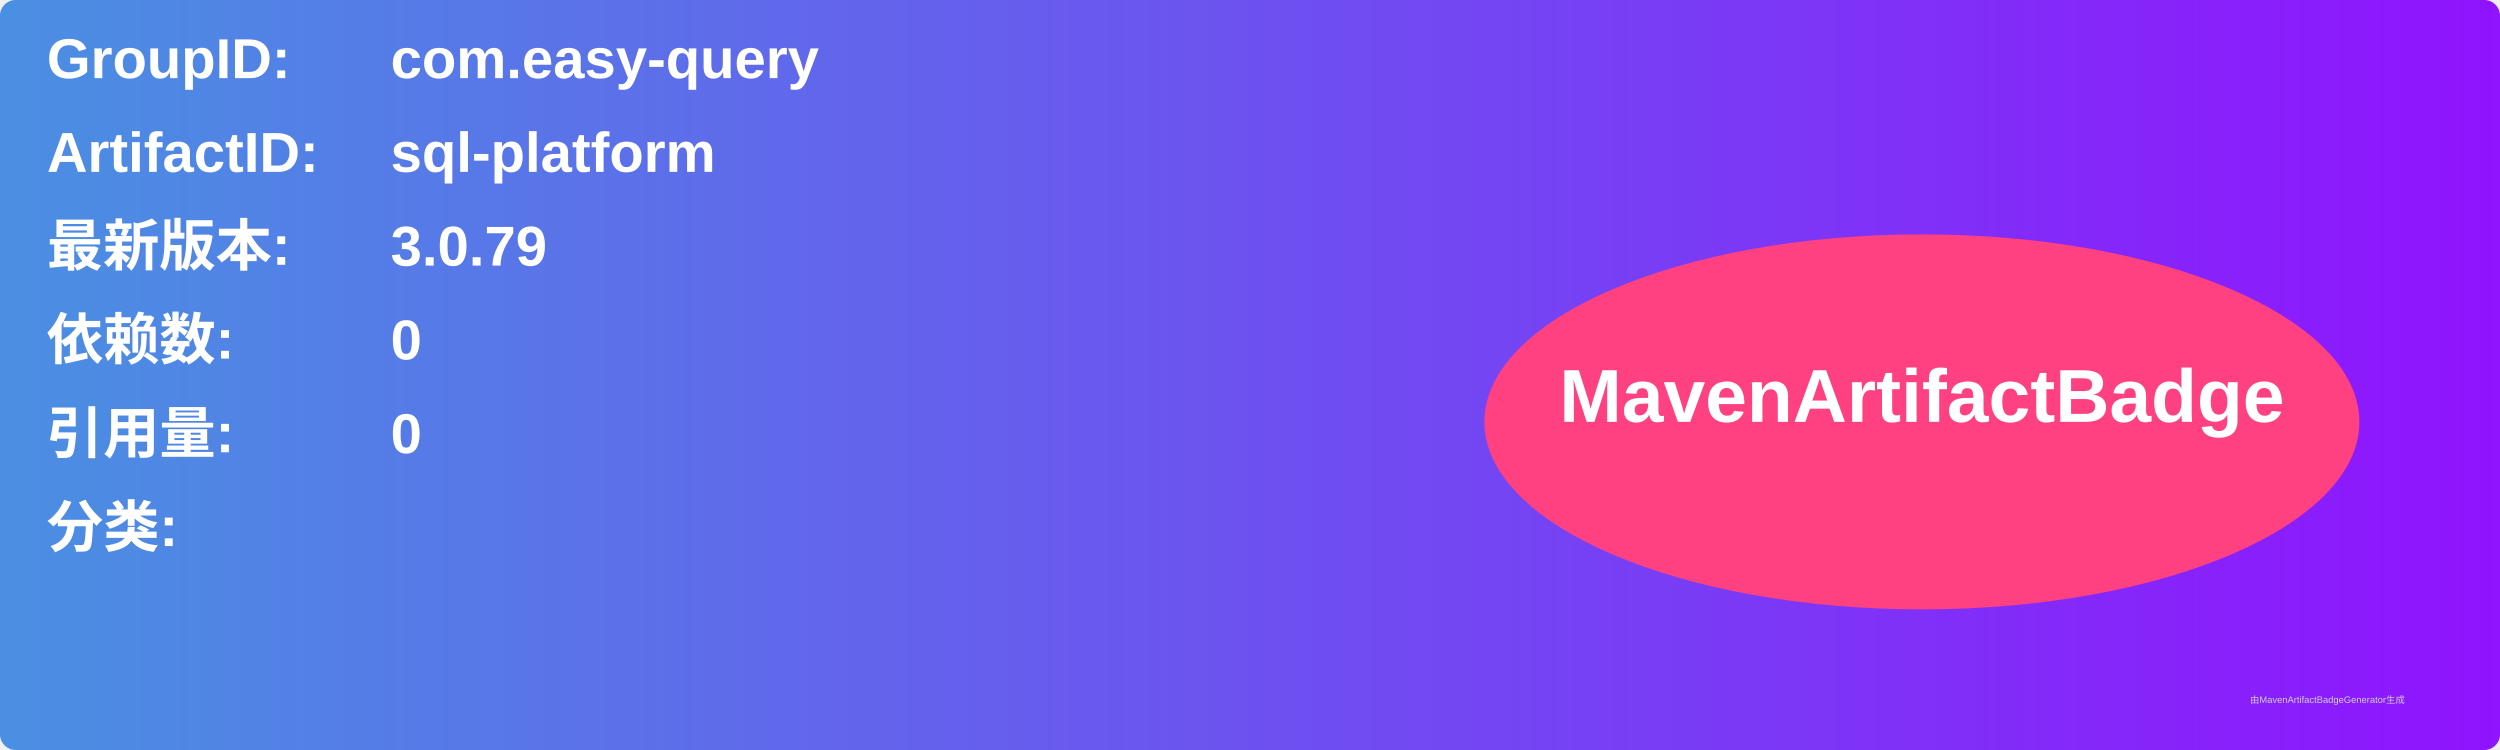
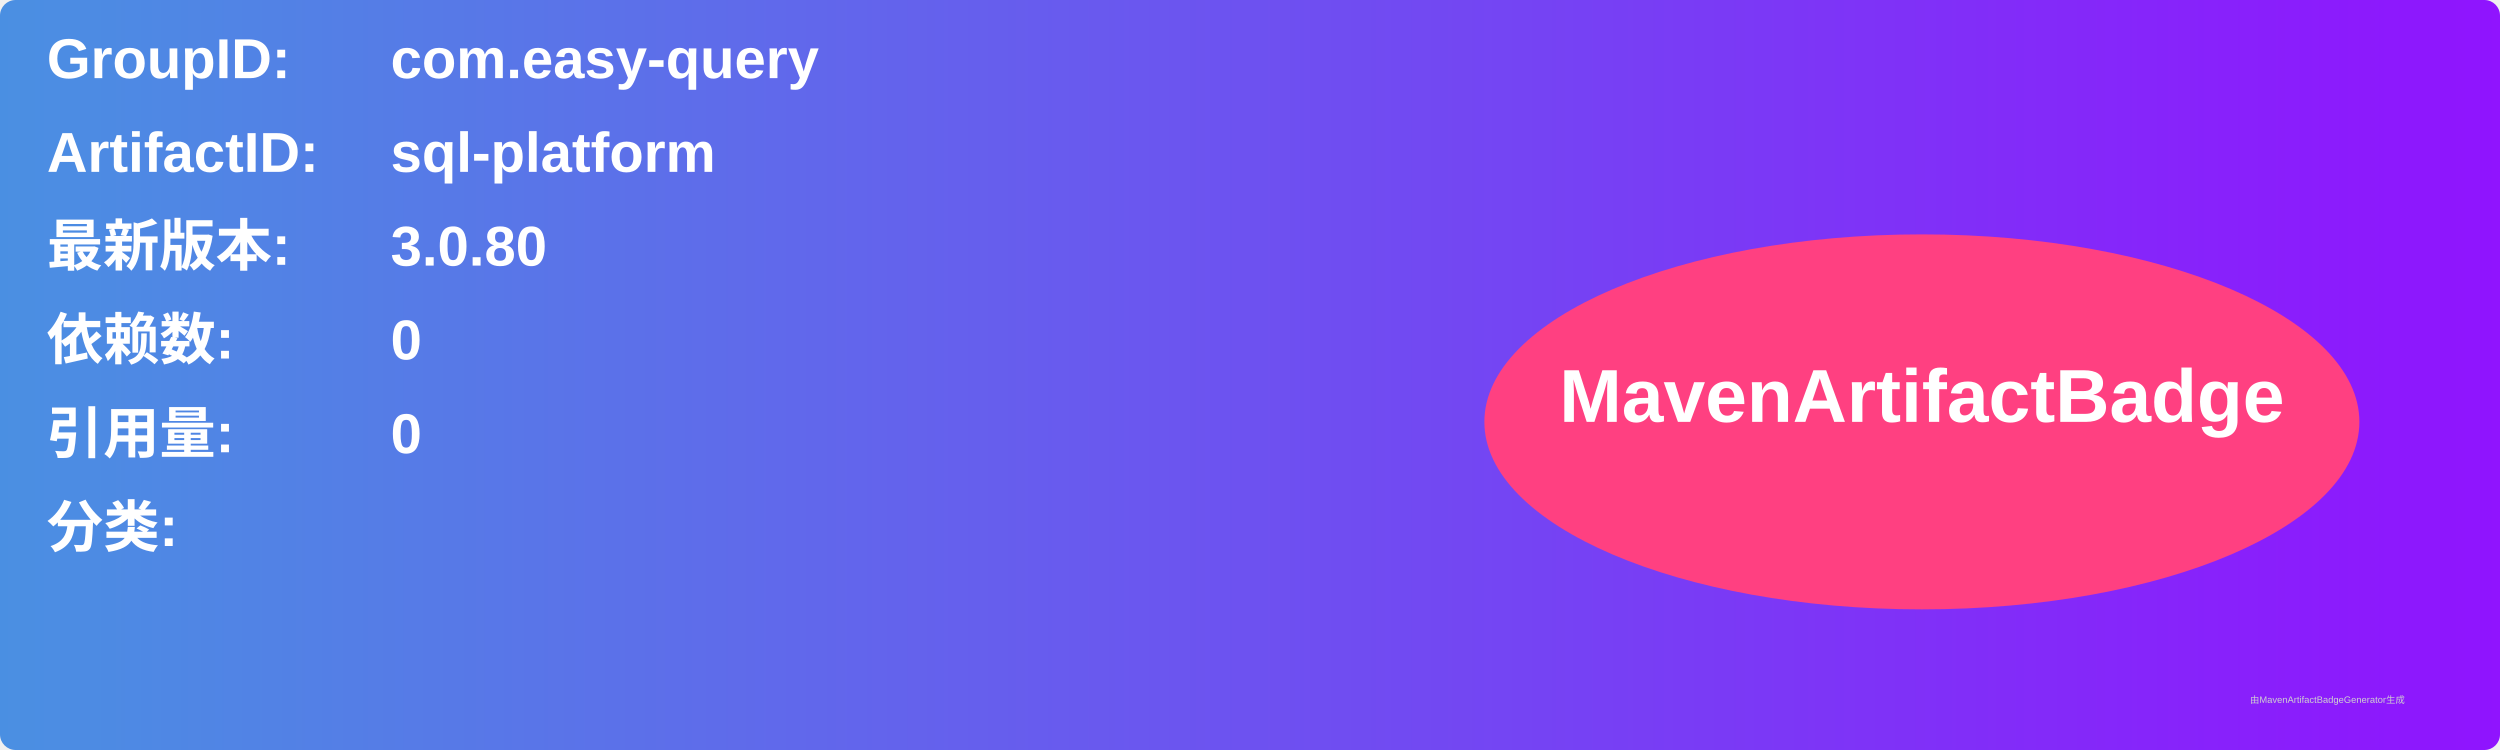
<svg xmlns="http://www.w3.org/2000/svg" width="800" height="240" viewBox="0 0 800 240">
  <linearGradient id="grad" x1="0%" y1="0%" x2="100%" y2="0%">
    <stop offset="0%" stop-color="#4a90e2" />
    <stop offset="100%" stop-color="#9013fe" />
  </linearGradient>
  <rect width="100%" height="100%" rx="5" ry="5" fill="url(#grad)" />
  <g transform="translate(15, 15)">
    <text x="0" y="10" font-family="Arial" font-size="18" fill="white" font-weight="bold" width="260">GroupID:</text>
    <text x="110" y="10" font-family="Arial" font-size="18" fill="white" font-weight="bold" width="460">com.easy-query</text>
    <text x="0" y="40" font-family="Arial" font-size="18" fill="white" font-weight="bold" width="260">ArtifactID:</text>
    <text x="110" y="40" font-family="Arial" font-size="18" fill="white" font-weight="bold" width="460">sql-platform</text>
    <text x="0" y="70" font-family="Arial" font-size="18" fill="white" font-weight="bold">最新版本:</text>
    <text x="110" y="70" font-family="Arial" font-size="18" fill="white" font-weight="bold">
-       <tspan font-weight="bold">3.0.79</tspan>
+       <tspan font-weight="bold">3.0.80</tspan>
    </text>
    <text x="0" y="100" font-family="Arial" font-size="18" fill="white" font-weight="bold">依赖数: </text>
    <text x="110" y="100" font-family="Arial" font-size="18" fill="white">
      <tspan font-weight="bold">0</tspan>
    </text>
    <text x="0" y="130" font-family="Arial" font-size="18" fill="white" font-weight="bold">引用量: </text>
    <text x="110" y="130" font-family="Arial" font-size="18" fill="white">
      <tspan font-weight="bold">0</tspan>
    </text>
    <text x="0" y="160" font-family="Arial" font-size="18" fill="white" font-weight="bold">分类:</text>
    <text x="10" y="190" font-family="Arial" font-size="10" fill="white">
      <tspan font-weight="bold" />
    </text>
    <ellipse cx="600" cy="120" rx="140" ry="60" fill="#ff4081" />
    <text x="600" y="120" text-anchor="middle" font-family="Arial" font-size="24" fill="white" font-weight="bold">MavenArtifactBadge</text>
  </g>
  <text x="720" y="225" font-family="Arial" font-size="3" fill="#d0d0d0">由MavenArtifactBadgeGenerator生成</text>
</svg>
